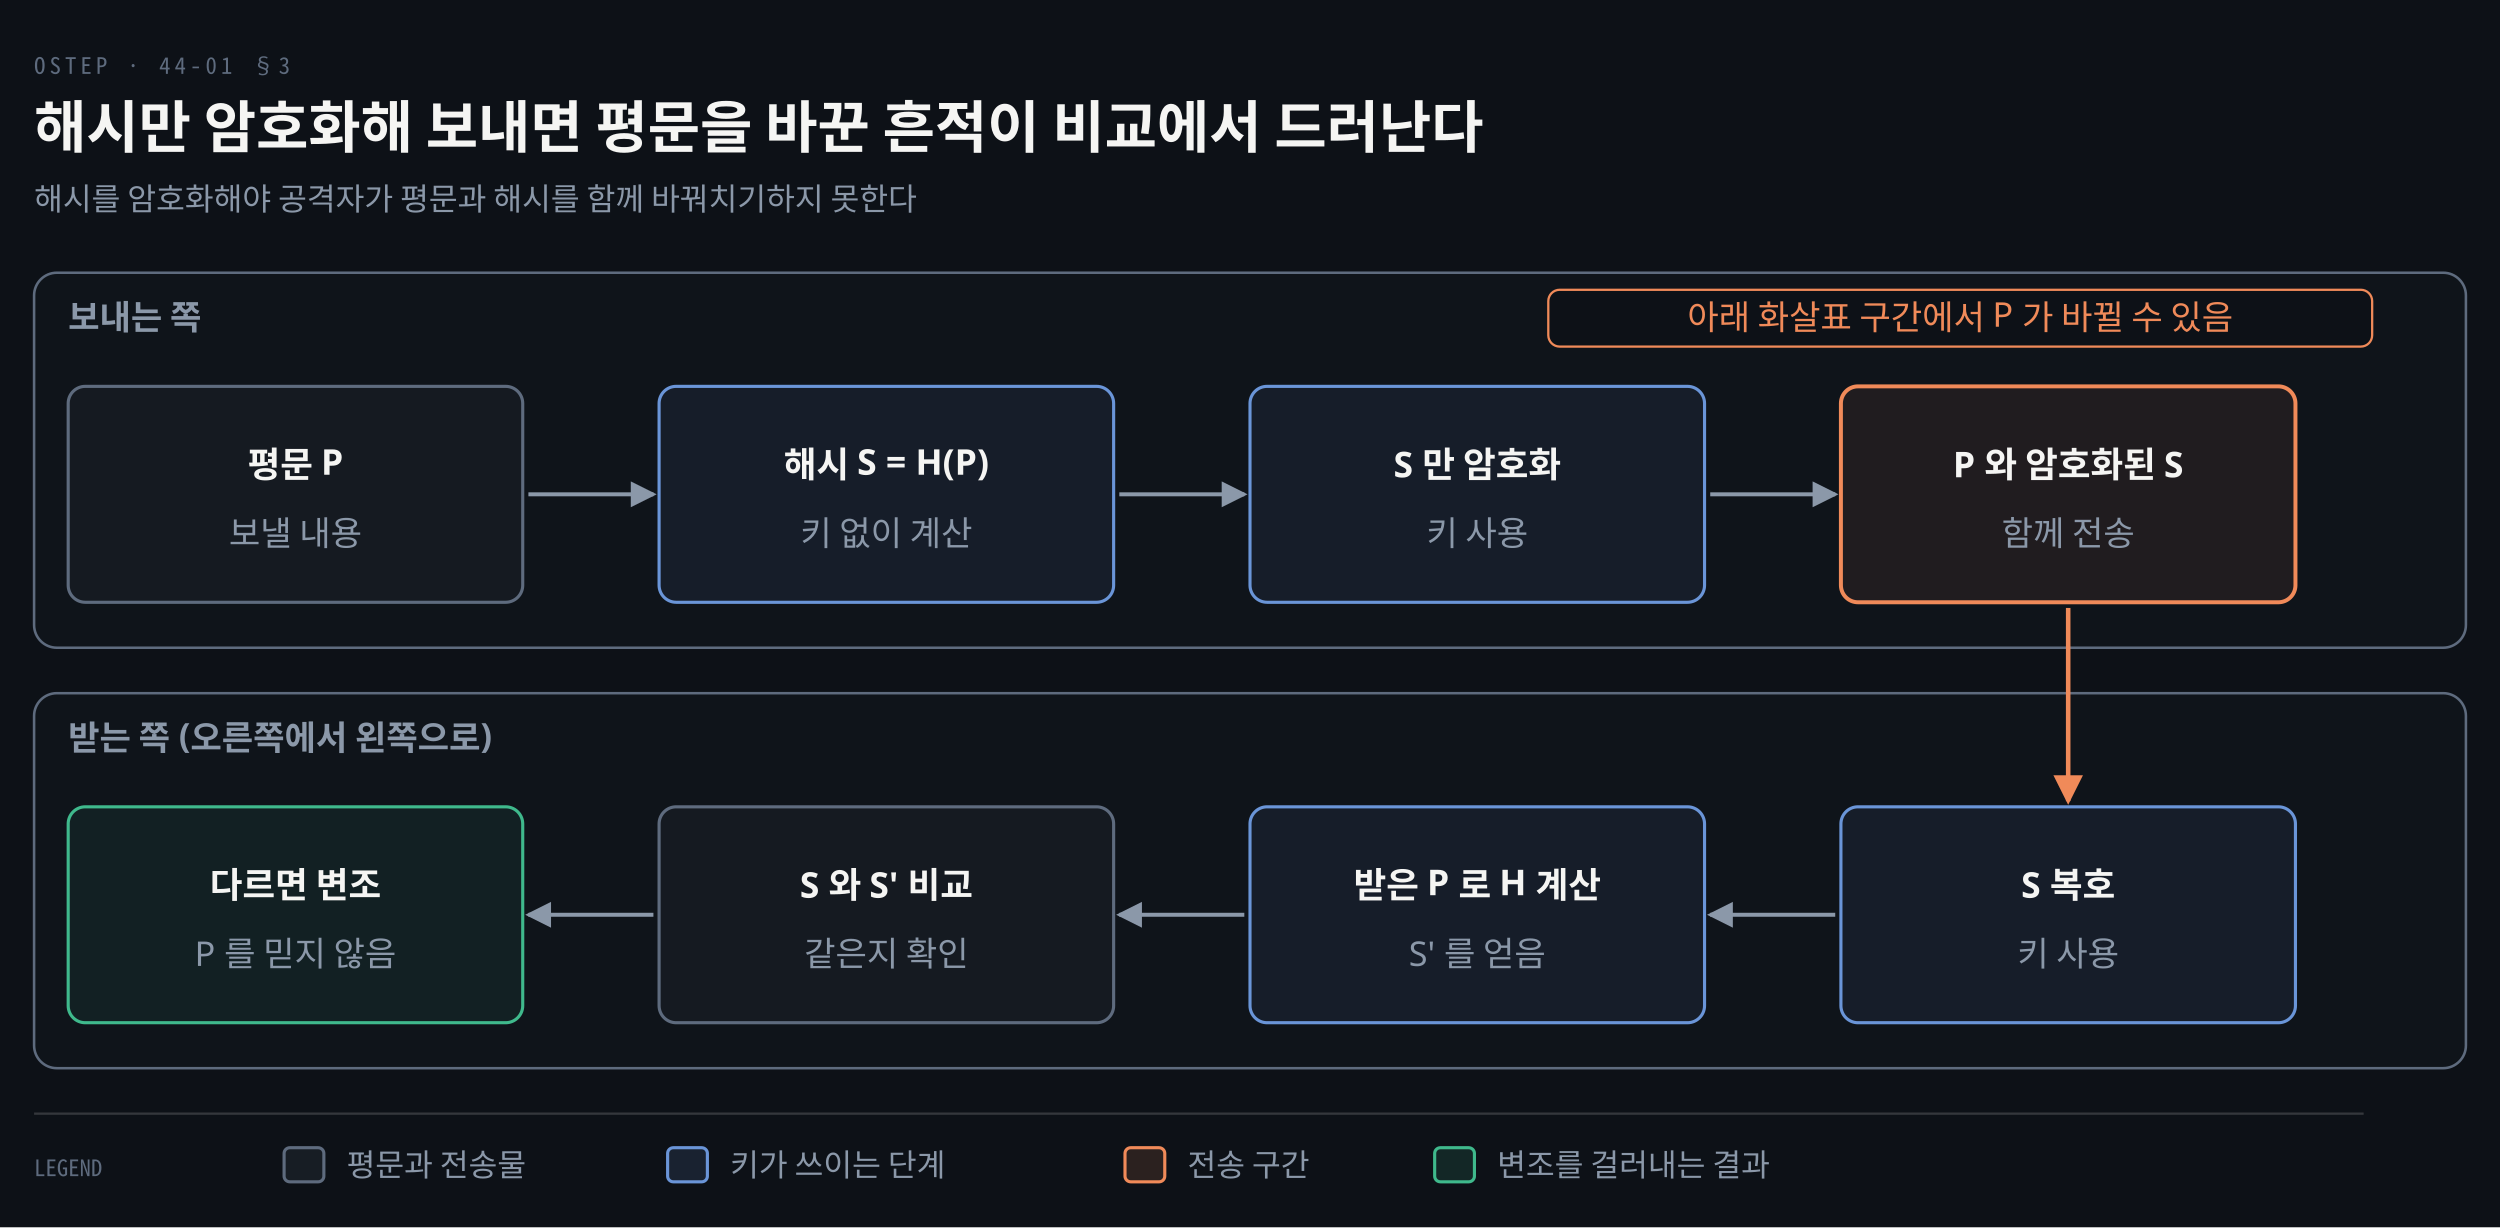
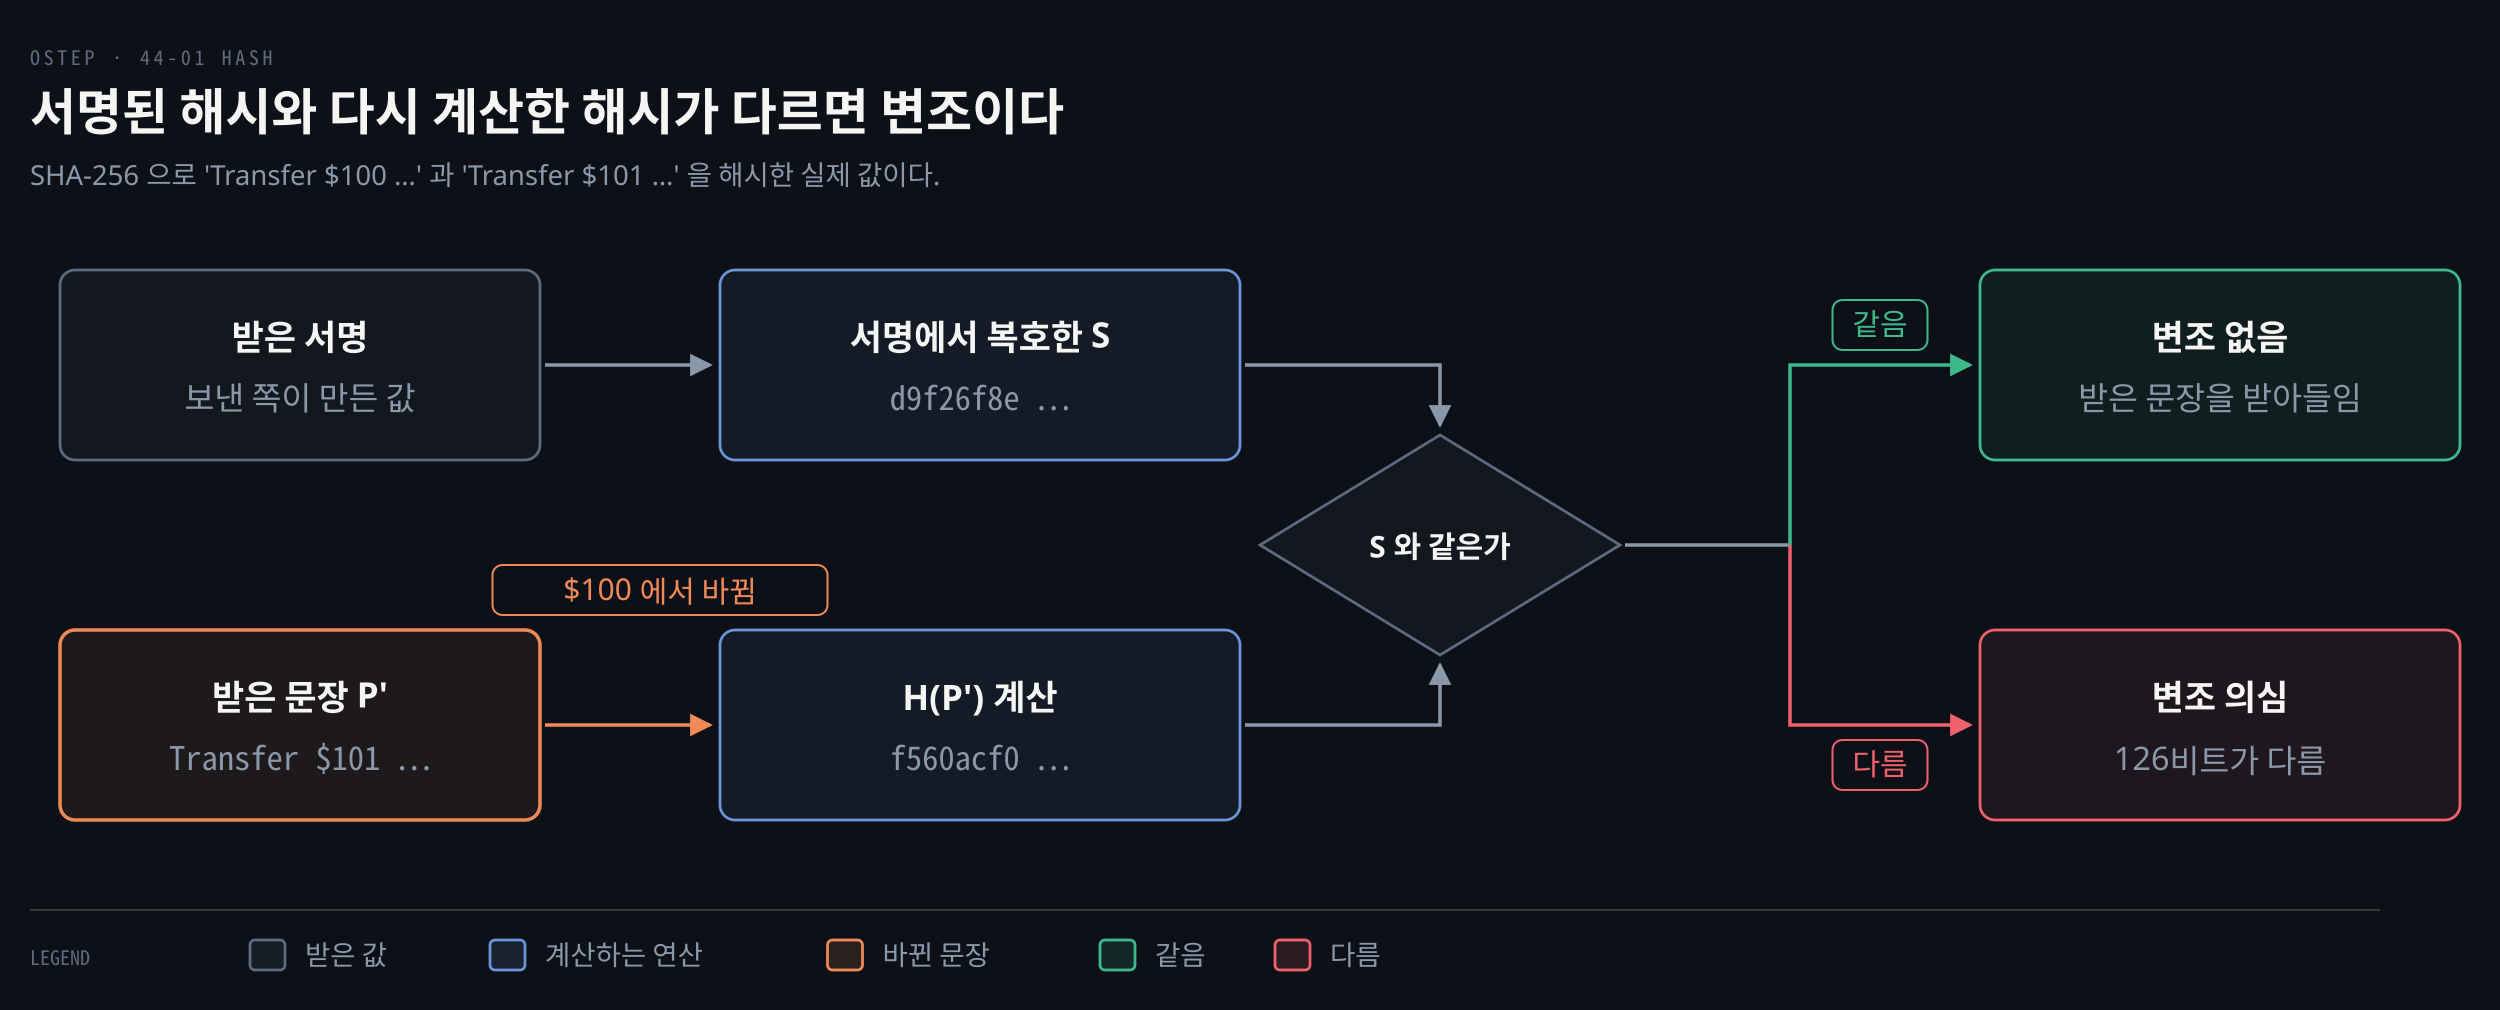
- <svg xmlns="http://www.w3.org/2000/svg" viewBox="0 0 880 432" width="100%" role="img" aria-labelledby="dt dd">
+ <svg xmlns="http://www.w3.org/2000/svg" viewBox="0 0 1000 404" width="100%" role="img" aria-labelledby="dt dd">
  <defs>
    <marker id="ar" viewBox="0 0 8 8" refX="7" refY="4" markerWidth="6.5" markerHeight="6.5" orient="auto">
      <path d="M0 0 L8 4 L0 8 z" fill="#8B98A9" />
    </marker>
    <marker id="ok" viewBox="0 0 8 8" refX="7" refY="4" markerWidth="6.5" markerHeight="6.5" orient="auto">
      <path d="M0 0 L8 4 L0 8 z" fill="#3FB98C" />
    </marker>
    <marker id="warn" viewBox="0 0 8 8" refX="7" refY="4" markerWidth="6.5" markerHeight="6.5" orient="auto">
      <path d="M0 0 L8 4 L0 8 z" fill="#E3B341" />
    </marker>
    <marker id="bad" viewBox="0 0 8 8" refX="7" refY="4" markerWidth="6.5" markerHeight="6.5" orient="auto">
      <path d="M0 0 L8 4 L0 8 z" fill="#F0616D" />
    </marker>
    <marker id="info" viewBox="0 0 8 8" refX="7" refY="4" markerWidth="6.5" markerHeight="6.5" orient="auto">
      <path d="M0 0 L8 4 L0 8 z" fill="#6A95D8" />
    </marker>
    <marker id="acc" viewBox="0 0 8 8" refX="7" refY="4" markerWidth="6.5" markerHeight="6.5" orient="auto">
      <path d="M0 0 L8 4 L0 8 z" fill="#F08A59" />
    </marker>
    <marker id="soft" viewBox="0 0 8 8" refX="7" refY="4" markerWidth="6.5" markerHeight="6.5" orient="auto">
      <path d="M0 0 L8 4 L0 8 z" fill="#5E6B7E" />
    </marker>
  </defs>
-   <rect width="880" height="432" fill="#0D1117" />
-   <text x="12" y="26" font-family="'Geist Mono','Noto Sans Mono CJK KR',monospace" font-size="8" letter-spacing="0.18em" fill="#5E6B7E">OSTEP · 44-01 §3</text>
-   <text x="12" y="52" font-family="'Geist','Apple SD Gothic Neo','Noto Sans KR','Malgun Gothic',sans-serif" font-size="20" font-weight="600" fill="#F5F5F3">해시만 암호화해 보내면 평문을 바꾼 흔적이 비교에서 드러난다</text>
-   <text x="12" y="74" font-family="'Geist','Apple SD Gothic Neo','Noto Sans KR','Malgun Gothic',sans-serif" font-size="11" fill="#8B98A9">해시를 암호화해야 공격자가 평문과 해시를 함께 바꿔치기하지 못한다</text>
-   <rect x="12" y="96" width="856" height="132" rx="8" fill="#5E6B7E0A" stroke="#5E6B7E" stroke-width="0.9" />
-   <text x="24" y="116" text-anchor="start" font-family="'Geist','Apple SD Gothic Neo','Noto Sans KR','Malgun Gothic',sans-serif" font-size="12" font-weight="600" fill="#8B98A9">보내는 쪽</text>
-   <rect x="24" y="136" width="160" height="76" rx="6" fill="#5E6B7E14" stroke="#5E6B7E" stroke-width="1.1" />
-   <text x="104.0" y="168" text-anchor="middle" font-family="'Geist','Apple SD Gothic Neo','Noto Sans KR','Malgun Gothic',sans-serif" font-size="12.5" font-weight="600" fill="#F5F5F3">평문 P</text>
-   <text x="104.0" y="192" text-anchor="middle" font-family="'Geist','Apple SD Gothic Neo','Noto Sans KR','Malgun Gothic',sans-serif" font-size="12" font-weight="400" fill="#8B98A9">보낼 내용</text>
-   <path d="M 186 174.0 L 230 174.0" fill="none" stroke="#8B98A9" stroke-width="1.4" marker-end="url(#ar)" />
-   <rect x="232" y="136" width="160" height="76" rx="6" fill="#6A95D814" stroke="#6A95D8" stroke-width="1.1" />
-   <text x="312.0" y="168" text-anchor="middle" font-family="'Geist','Apple SD Gothic Neo','Noto Sans KR','Malgun Gothic',sans-serif" font-size="12.5" font-weight="600" fill="#F5F5F3">해시 S = H(P)</text>
-   <text x="312.0" y="192" text-anchor="middle" font-family="'Geist','Apple SD Gothic Neo','Noto Sans KR','Malgun Gothic',sans-serif" font-size="12" font-weight="400" fill="#8B98A9">키 없이 계산</text>
-   <path d="M 394 174.0 L 438 174.0" fill="none" stroke="#8B98A9" stroke-width="1.4" marker-end="url(#ar)" />
-   <rect x="440" y="136" width="160" height="76" rx="6" fill="#6A95D814" stroke="#6A95D8" stroke-width="1.1" />
-   <text x="520.0" y="168" text-anchor="middle" font-family="'Geist','Apple SD Gothic Neo','Noto Sans KR','Malgun Gothic',sans-serif" font-size="12.5" font-weight="600" fill="#F5F5F3">S 만 암호화</text>
-   <text x="520.0" y="192" text-anchor="middle" font-family="'Geist','Apple SD Gothic Neo','Noto Sans KR','Malgun Gothic',sans-serif" font-size="12" font-weight="400" fill="#8B98A9">키 사용</text>
-   <path d="M 602 174.0 L 646 174.0" fill="none" stroke="#8B98A9" stroke-width="1.4" marker-end="url(#ar)" />
-   <rect x="648" y="136" width="160" height="76" rx="6" fill="#F08A5914" stroke="#F08A59" stroke-width="1.4" />
-   <text x="728.0" y="168" text-anchor="middle" font-family="'Geist','Apple SD Gothic Neo','Noto Sans KR','Malgun Gothic',sans-serif" font-size="12.5" font-weight="600" fill="#F5F5F3">P 와 암호화된 S</text>
-   <text x="728.0" y="192" text-anchor="middle" font-family="'Geist','Apple SD Gothic Neo','Noto Sans KR','Malgun Gothic',sans-serif" font-size="12" font-weight="400" fill="#8B98A9">함께 전송</text>
-   <rect x="12" y="244" width="856" height="132" rx="8" fill="#5E6B7E0A" stroke="#5E6B7E" stroke-width="0.9" />
-   <text x="24" y="264" text-anchor="start" font-family="'Geist','Apple SD Gothic Neo','Noto Sans KR','Malgun Gothic',sans-serif" font-size="12" font-weight="600" fill="#8B98A9">받는 쪽 (오른쪽에서 왼쪽으로)</text>
-   <rect x="648" y="284" width="160" height="76" rx="6" fill="#6A95D814" stroke="#6A95D8" stroke-width="1.1" />
-   <text x="728.0" y="316" text-anchor="middle" font-family="'Geist','Apple SD Gothic Neo','Noto Sans KR','Malgun Gothic',sans-serif" font-size="12.5" font-weight="600" fill="#F5F5F3">S 복호</text>
-   <text x="728.0" y="340" text-anchor="middle" font-family="'Geist','Apple SD Gothic Neo','Noto Sans KR','Malgun Gothic',sans-serif" font-size="12" font-weight="400" fill="#8B98A9">키 사용</text>
-   <path d="M 646 322.0 L 602 322.0" fill="none" stroke="#8B98A9" stroke-width="1.4" marker-end="url(#ar)" />
-   <rect x="440" y="284" width="160" height="76" rx="6" fill="#6A95D814" stroke="#6A95D8" stroke-width="1.1" />
-   <text x="520.0" y="316" text-anchor="middle" font-family="'Geist','Apple SD Gothic Neo','Noto Sans KR','Malgun Gothic',sans-serif" font-size="12.5" font-weight="600" fill="#F5F5F3">받은 P 로 H 계산</text>
-   <text x="520.0" y="340" text-anchor="middle" font-family="'Geist','Apple SD Gothic Neo','Noto Sans KR','Malgun Gothic',sans-serif" font-size="12" font-weight="400" fill="#8B98A9">S' 를 얻음</text>
-   <path d="M 438 322.0 L 394 322.0" fill="none" stroke="#8B98A9" stroke-width="1.4" marker-end="url(#ar)" />
-   <rect x="232" y="284" width="160" height="76" rx="6" fill="#5E6B7E14" stroke="#5E6B7E" stroke-width="1.1" />
-   <text x="312.0" y="316" text-anchor="middle" font-family="'Geist','Apple SD Gothic Neo','Noto Sans KR','Malgun Gothic',sans-serif" font-size="12.5" font-weight="600" fill="#F5F5F3">S 와 S' 비교</text>
-   <text x="312.0" y="340" text-anchor="middle" font-family="'Geist','Apple SD Gothic Neo','Noto Sans KR','Malgun Gothic',sans-serif" font-size="12" font-weight="400" fill="#8B98A9">같은지 확인</text>
-   <path d="M 230 322.0 L 186 322.0" fill="none" stroke="#8B98A9" stroke-width="1.4" marker-end="url(#ar)" />
-   <rect x="24" y="284" width="160" height="76" rx="6" fill="#3FB98C14" stroke="#3FB98C" stroke-width="1.1" />
-   <text x="104.0" y="316" text-anchor="middle" font-family="'Geist','Apple SD Gothic Neo','Noto Sans KR','Malgun Gothic',sans-serif" font-size="12.5" font-weight="600" fill="#F5F5F3">다르면 변조</text>
-   <text x="104.0" y="340" text-anchor="middle" font-family="'Geist','Apple SD Gothic Neo','Noto Sans KR','Malgun Gothic',sans-serif" font-size="12" font-weight="400" fill="#8B98A9">P 를 믿지 않음</text>
-   <path d="M 728.0 214 L 728.0 282" fill="none" stroke="#F08A59" stroke-width="1.6" marker-end="url(#acc)" />
-   <rect x="545.0" y="102" width="290.0" height="20" rx="4" fill="#0D1117" stroke="#F08A59" stroke-width="0.8" />
-   <text x="690" y="116" text-anchor="middle" font-family="'Geist','Apple SD Gothic Neo','Noto Sans KR','Malgun Gothic',sans-serif" font-size="12" font-weight="400" fill="#F08A59">아래 화살표 구간에서 P 가 바뀔 수 있음</text>
-   <line x1="12" y1="392" x2="832" y2="392" stroke="rgba(191,192,192,0.22)" stroke-width="0.8" />
-   <text x="12" y="414" text-anchor="start" font-family="'Geist Mono','Noto Sans Mono CJK KR',monospace" font-size="8" font-weight="400" fill="#5E6B7E">LEGEND</text>
-   <rect x="100" y="404" width="14" height="12" rx="2" fill="#5E6B7E22" stroke="#5E6B7E" stroke-width="1.1" />
-   <text x="122" y="414" text-anchor="start" font-family="'Geist','Apple SD Gothic Neo','Noto Sans KR','Malgun Gothic',sans-serif" font-size="11" font-weight="400" fill="#8B98A9">평문과 전송물</text>
-   <rect x="235" y="404" width="14" height="12" rx="2" fill="#6A95D822" stroke="#6A95D8" stroke-width="1.1" />
-   <text x="257" y="414" text-anchor="start" font-family="'Geist','Apple SD Gothic Neo','Noto Sans KR','Malgun Gothic',sans-serif" font-size="11" font-weight="400" fill="#8B98A9">키가 쓰이는 단계</text>
-   <rect x="396" y="404" width="14" height="12" rx="2" fill="#F08A5922" stroke="#F08A59" stroke-width="1.1" />
-   <text x="418" y="414" text-anchor="start" font-family="'Geist','Apple SD Gothic Neo','Noto Sans KR','Malgun Gothic',sans-serif" font-size="11" font-weight="400" fill="#8B98A9">전송 구간</text>
-   <rect x="505" y="404" width="14" height="12" rx="2" fill="#3FB98C22" stroke="#3FB98C" stroke-width="1.1" />
-   <text x="527" y="414" text-anchor="start" font-family="'Geist','Apple SD Gothic Neo','Noto Sans KR','Malgun Gothic',sans-serif" font-size="11" font-weight="400" fill="#8B98A9">변조를 걸러내는 결과</text>
+   <rect width="1000" height="404" fill="#0D1117" />
+   <text x="12" y="26" font-family="'Geist Mono','Noto Sans Mono CJK KR',monospace" font-size="8" letter-spacing="0.18em" fill="#5E6B7E">OSTEP · 44-01 HASH</text>
+   <text x="12" y="52" font-family="'Geist','Apple SD Gothic Neo','Noto Sans KR','Malgun Gothic',sans-serif" font-size="20" font-weight="600" fill="#F5F5F3">서명된 해시와 다시 계산한 해시가 다르면 변조이다</text>
+   <text x="12" y="74" font-family="'Geist','Apple SD Gothic Neo','Noto Sans KR','Malgun Gothic',sans-serif" font-size="11" fill="#8B98A9">SHA-256 으로 'Transfer $100 …' 과 'Transfer $101 …' 을 해시한 실제 값이다.</text>
+   <rect x="24" y="108" width="192" height="76" rx="6" fill="#5E6B7E14" stroke="#5E6B7E" stroke-width="1.1" />
+   <text x="120.0" y="140" text-anchor="middle" font-family="'Geist','Apple SD Gothic Neo','Noto Sans KR','Malgun Gothic',sans-serif" font-size="14" font-weight="600" fill="#F5F5F3">받은 서명</text>
+   <text x="120.0" y="164" text-anchor="middle" font-family="'Geist','Apple SD Gothic Neo','Noto Sans KR','Malgun Gothic',sans-serif" font-size="13" font-weight="400" fill="#8B98A9">보낸 쪽이 만든 값</text>
+   <rect x="288" y="108" width="208" height="76" rx="6" fill="#6A95D814" stroke="#6A95D8" stroke-width="1.1" />
+   <text x="392.0" y="140" text-anchor="middle" font-family="'Geist','Apple SD Gothic Neo','Noto Sans KR','Malgun Gothic',sans-serif" font-size="14" font-weight="600" fill="#F5F5F3">서명에서 복호한 S</text>
+   <text x="392.0" y="164" text-anchor="middle" font-family="'Geist Mono','Noto Sans Mono CJK KR',monospace" font-size="13" font-weight="400" fill="#8B98A9">d9f26f8e …</text>
+   <path d="M 218 146.0 L 284 146.0" fill="none" stroke="#8B98A9" stroke-width="1.4" marker-end="url(#ar)" />
+   <rect x="24" y="252" width="192" height="76" rx="6" fill="#F08A5914" stroke="#F08A59" stroke-width="1.4" />
+   <text x="120.0" y="284" text-anchor="middle" font-family="'Geist','Apple SD Gothic Neo','Noto Sans KR','Malgun Gothic',sans-serif" font-size="14" font-weight="600" fill="#F5F5F3">받은 문장 P'</text>
+   <text x="120.0" y="308" text-anchor="middle" font-family="'Geist Mono','Noto Sans Mono CJK KR',monospace" font-size="13" font-weight="400" fill="#8B98A9">Transfer $101 …</text>
+   <rect x="288" y="252" width="208" height="76" rx="6" fill="#6A95D814" stroke="#6A95D8" stroke-width="1.1" />
+   <text x="392.0" y="284" text-anchor="middle" font-family="'Geist','Apple SD Gothic Neo','Noto Sans KR','Malgun Gothic',sans-serif" font-size="14" font-weight="600" fill="#F5F5F3">H(P') 계산</text>
+   <text x="392.0" y="308" text-anchor="middle" font-family="'Geist Mono','Noto Sans Mono CJK KR',monospace" font-size="13" font-weight="400" fill="#8B98A9">f560acf0 …</text>
+   <path d="M 218 290.0 L 284 290.0" fill="none" stroke="#F08A59" stroke-width="1.4" marker-end="url(#acc)" />
+   <rect x="197.0" y="226" width="134.0" height="20" rx="4" fill="#0D1117" stroke="#F08A59" stroke-width="0.8" />
+   <text x="264" y="240" text-anchor="middle" font-family="'Geist','Apple SD Gothic Neo','Noto Sans KR','Malgun Gothic',sans-serif" font-size="12" font-weight="400" fill="#F08A59">$100 에서 바뀜</text>
+   <path d="M 498 146.0 L 576 146.0 L 576 170" fill="none" stroke="#8B98A9" stroke-width="1.4" marker-end="url(#ar)" />
+   <path d="M 498 290.0 L 576 290.0 L 576 266" fill="none" stroke="#8B98A9" stroke-width="1.4" marker-end="url(#ar)" />
+   <path d="M 576 174 L 648 218 L 576 262 L 504 218 Z" fill="#5E6B7E14" stroke="#5E6B7E" stroke-width="1.1" />
+   <text x="576" y="223" text-anchor="middle" font-family="'Geist','Apple SD Gothic Neo','Noto Sans KR','Malgun Gothic',sans-serif" font-size="12" font-weight="600" fill="#F5F5F3">S 와 같은가</text>
+   <path d="M 650 218 L 716 218" fill="none" stroke="#8B98A9" stroke-width="1.4" />
+   <path d="M 716 218 L 716 146.0 L 788 146.0" fill="none" stroke="#3FB98C" stroke-width="1.4" marker-end="url(#ok)" />
+   <path d="M 716 218 L 716 290.0 L 788 290.0" fill="none" stroke="#F0616D" stroke-width="1.4" marker-end="url(#bad)" />
+   <rect x="733.0" y="120.0" width="38.0" height="20" rx="4" fill="#0D1117" stroke="#3FB98C" stroke-width="0.8" />
+   <text x="752" y="134.0" text-anchor="middle" font-family="'Geist','Apple SD Gothic Neo','Noto Sans KR','Malgun Gothic',sans-serif" font-size="12" font-weight="400" fill="#3FB98C">같음</text>
+   <rect x="733.0" y="296.0" width="38.0" height="20" rx="4" fill="#0D1117" stroke="#F0616D" stroke-width="0.8" />
+   <text x="752" y="310.0" text-anchor="middle" font-family="'Geist','Apple SD Gothic Neo','Noto Sans KR','Malgun Gothic',sans-serif" font-size="12" font-weight="400" fill="#F0616D">다름</text>
+   <rect x="792" y="108" width="192" height="76" rx="6" fill="#3FB98C14" stroke="#3FB98C" stroke-width="1.1" />
+   <text x="888.0" y="140" text-anchor="middle" font-family="'Geist','Apple SD Gothic Neo','Noto Sans KR','Malgun Gothic',sans-serif" font-size="14" font-weight="600" fill="#F5F5F3">변조 없음</text>
+   <text x="888.0" y="164" text-anchor="middle" font-family="'Geist','Apple SD Gothic Neo','Noto Sans KR','Malgun Gothic',sans-serif" font-size="13" font-weight="400" fill="#8B98A9">받은 문장을 받아들임</text>
+   <rect x="792" y="252" width="192" height="76" rx="6" fill="#F0616D14" stroke="#F0616D" stroke-width="1.1" />
+   <text x="888.0" y="284" text-anchor="middle" font-family="'Geist','Apple SD Gothic Neo','Noto Sans KR','Malgun Gothic',sans-serif" font-size="14" font-weight="600" fill="#F5F5F3">변조 의심</text>
+   <text x="888.0" y="308" text-anchor="middle" font-family="'Geist','Apple SD Gothic Neo','Noto Sans KR','Malgun Gothic',sans-serif" font-size="13" font-weight="400" fill="#8B98A9">126비트가 다름</text>
+   <line x1="12" y1="364" x2="952" y2="364" stroke="rgba(191,192,192,0.22)" stroke-width="0.8" />
+   <text x="12" y="386" text-anchor="start" font-family="'Geist Mono','Noto Sans Mono CJK KR',monospace" font-size="8" font-weight="400" fill="#5E6B7E">LEGEND</text>
+   <rect x="100" y="376" width="14" height="12" rx="2" fill="#5E6B7E22" stroke="#5E6B7E" stroke-width="1.1" />
+   <text x="122" y="386" text-anchor="start" font-family="'Geist','Apple SD Gothic Neo','Noto Sans KR','Malgun Gothic',sans-serif" font-size="11" font-weight="400" fill="#8B98A9">받은 값</text>
+   <rect x="196" y="376" width="14" height="12" rx="2" fill="#6A95D822" stroke="#6A95D8" stroke-width="1.1" />
+   <text x="218" y="386" text-anchor="start" font-family="'Geist','Apple SD Gothic Neo','Noto Sans KR','Malgun Gothic',sans-serif" font-size="11" font-weight="400" fill="#8B98A9">계산하는 연산</text>
+   <rect x="331" y="376" width="14" height="12" rx="2" fill="#F08A5922" stroke="#F08A59" stroke-width="1.1" />
+   <text x="353" y="386" text-anchor="start" font-family="'Geist','Apple SD Gothic Neo','Noto Sans KR','Malgun Gothic',sans-serif" font-size="11" font-weight="400" fill="#8B98A9">바뀐 문장</text>
+   <rect x="440" y="376" width="14" height="12" rx="2" fill="#3FB98C22" stroke="#3FB98C" stroke-width="1.1" />
+   <text x="462" y="386" text-anchor="start" font-family="'Geist','Apple SD Gothic Neo','Noto Sans KR','Malgun Gothic',sans-serif" font-size="11" font-weight="400" fill="#8B98A9">같음</text>
+   <rect x="510" y="376" width="14" height="12" rx="2" fill="#F0616D22" stroke="#F0616D" stroke-width="1.1" />
+   <text x="532" y="386" text-anchor="start" font-family="'Geist','Apple SD Gothic Neo','Noto Sans KR','Malgun Gothic',sans-serif" font-size="11" font-weight="400" fill="#8B98A9">다름</text>
</svg>
